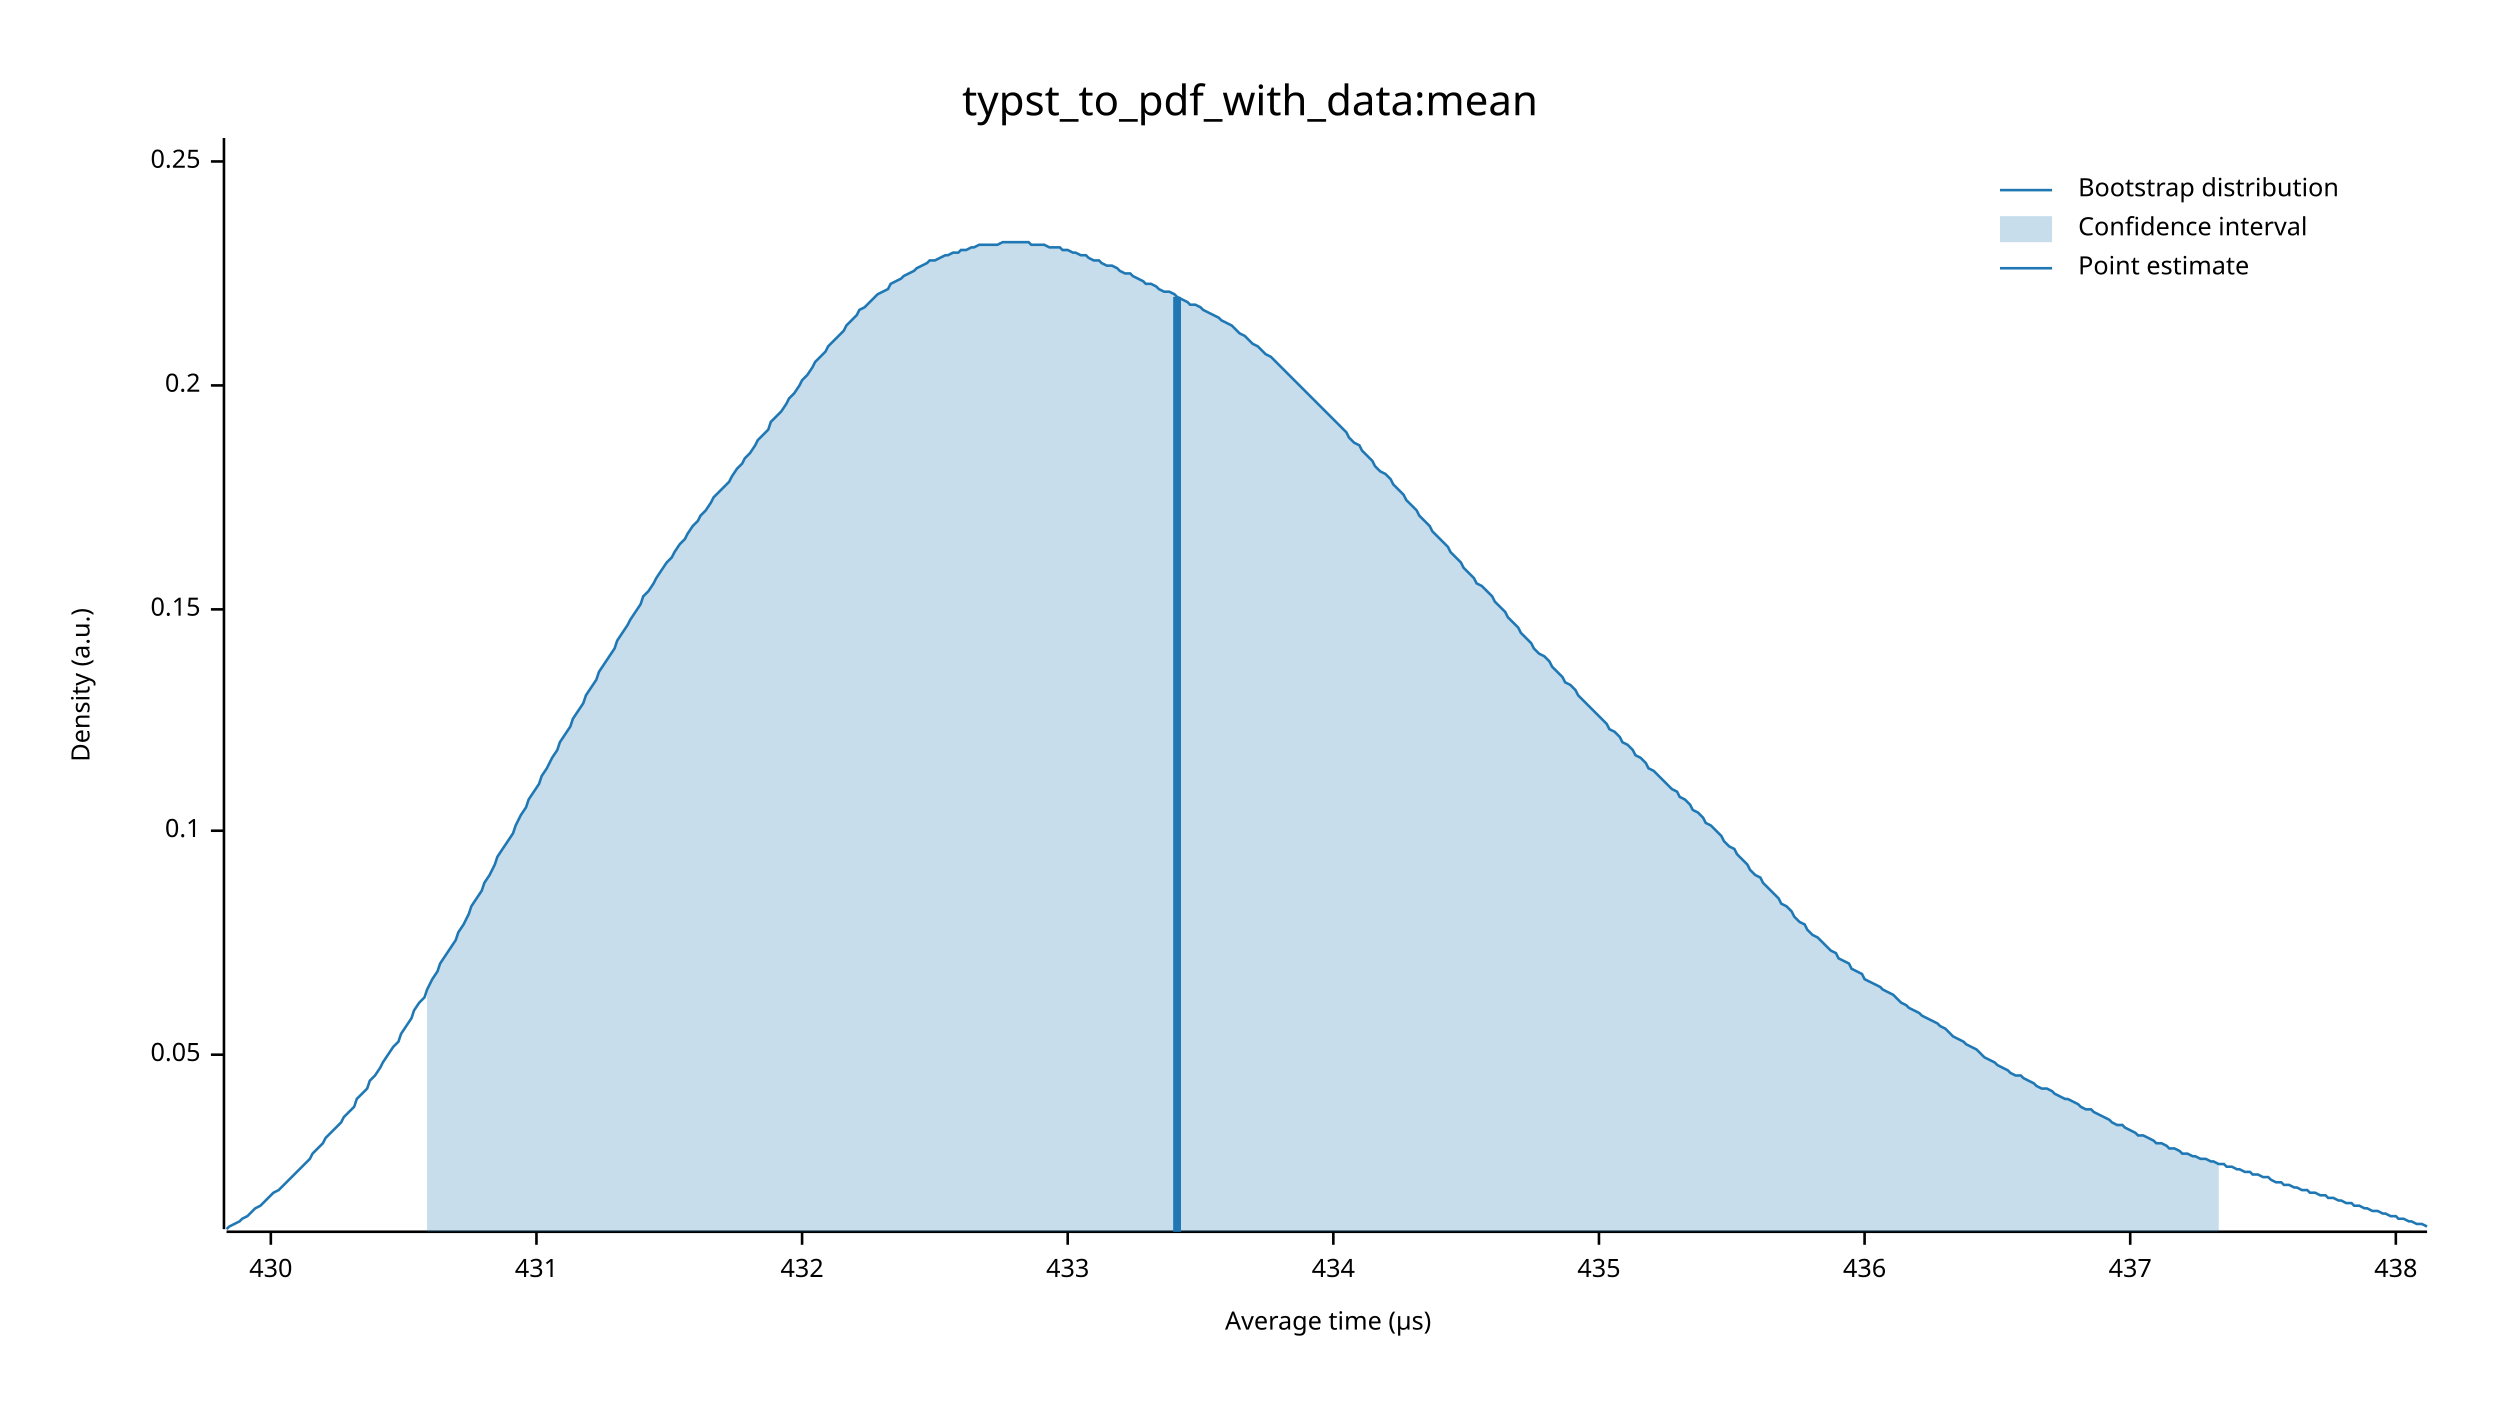
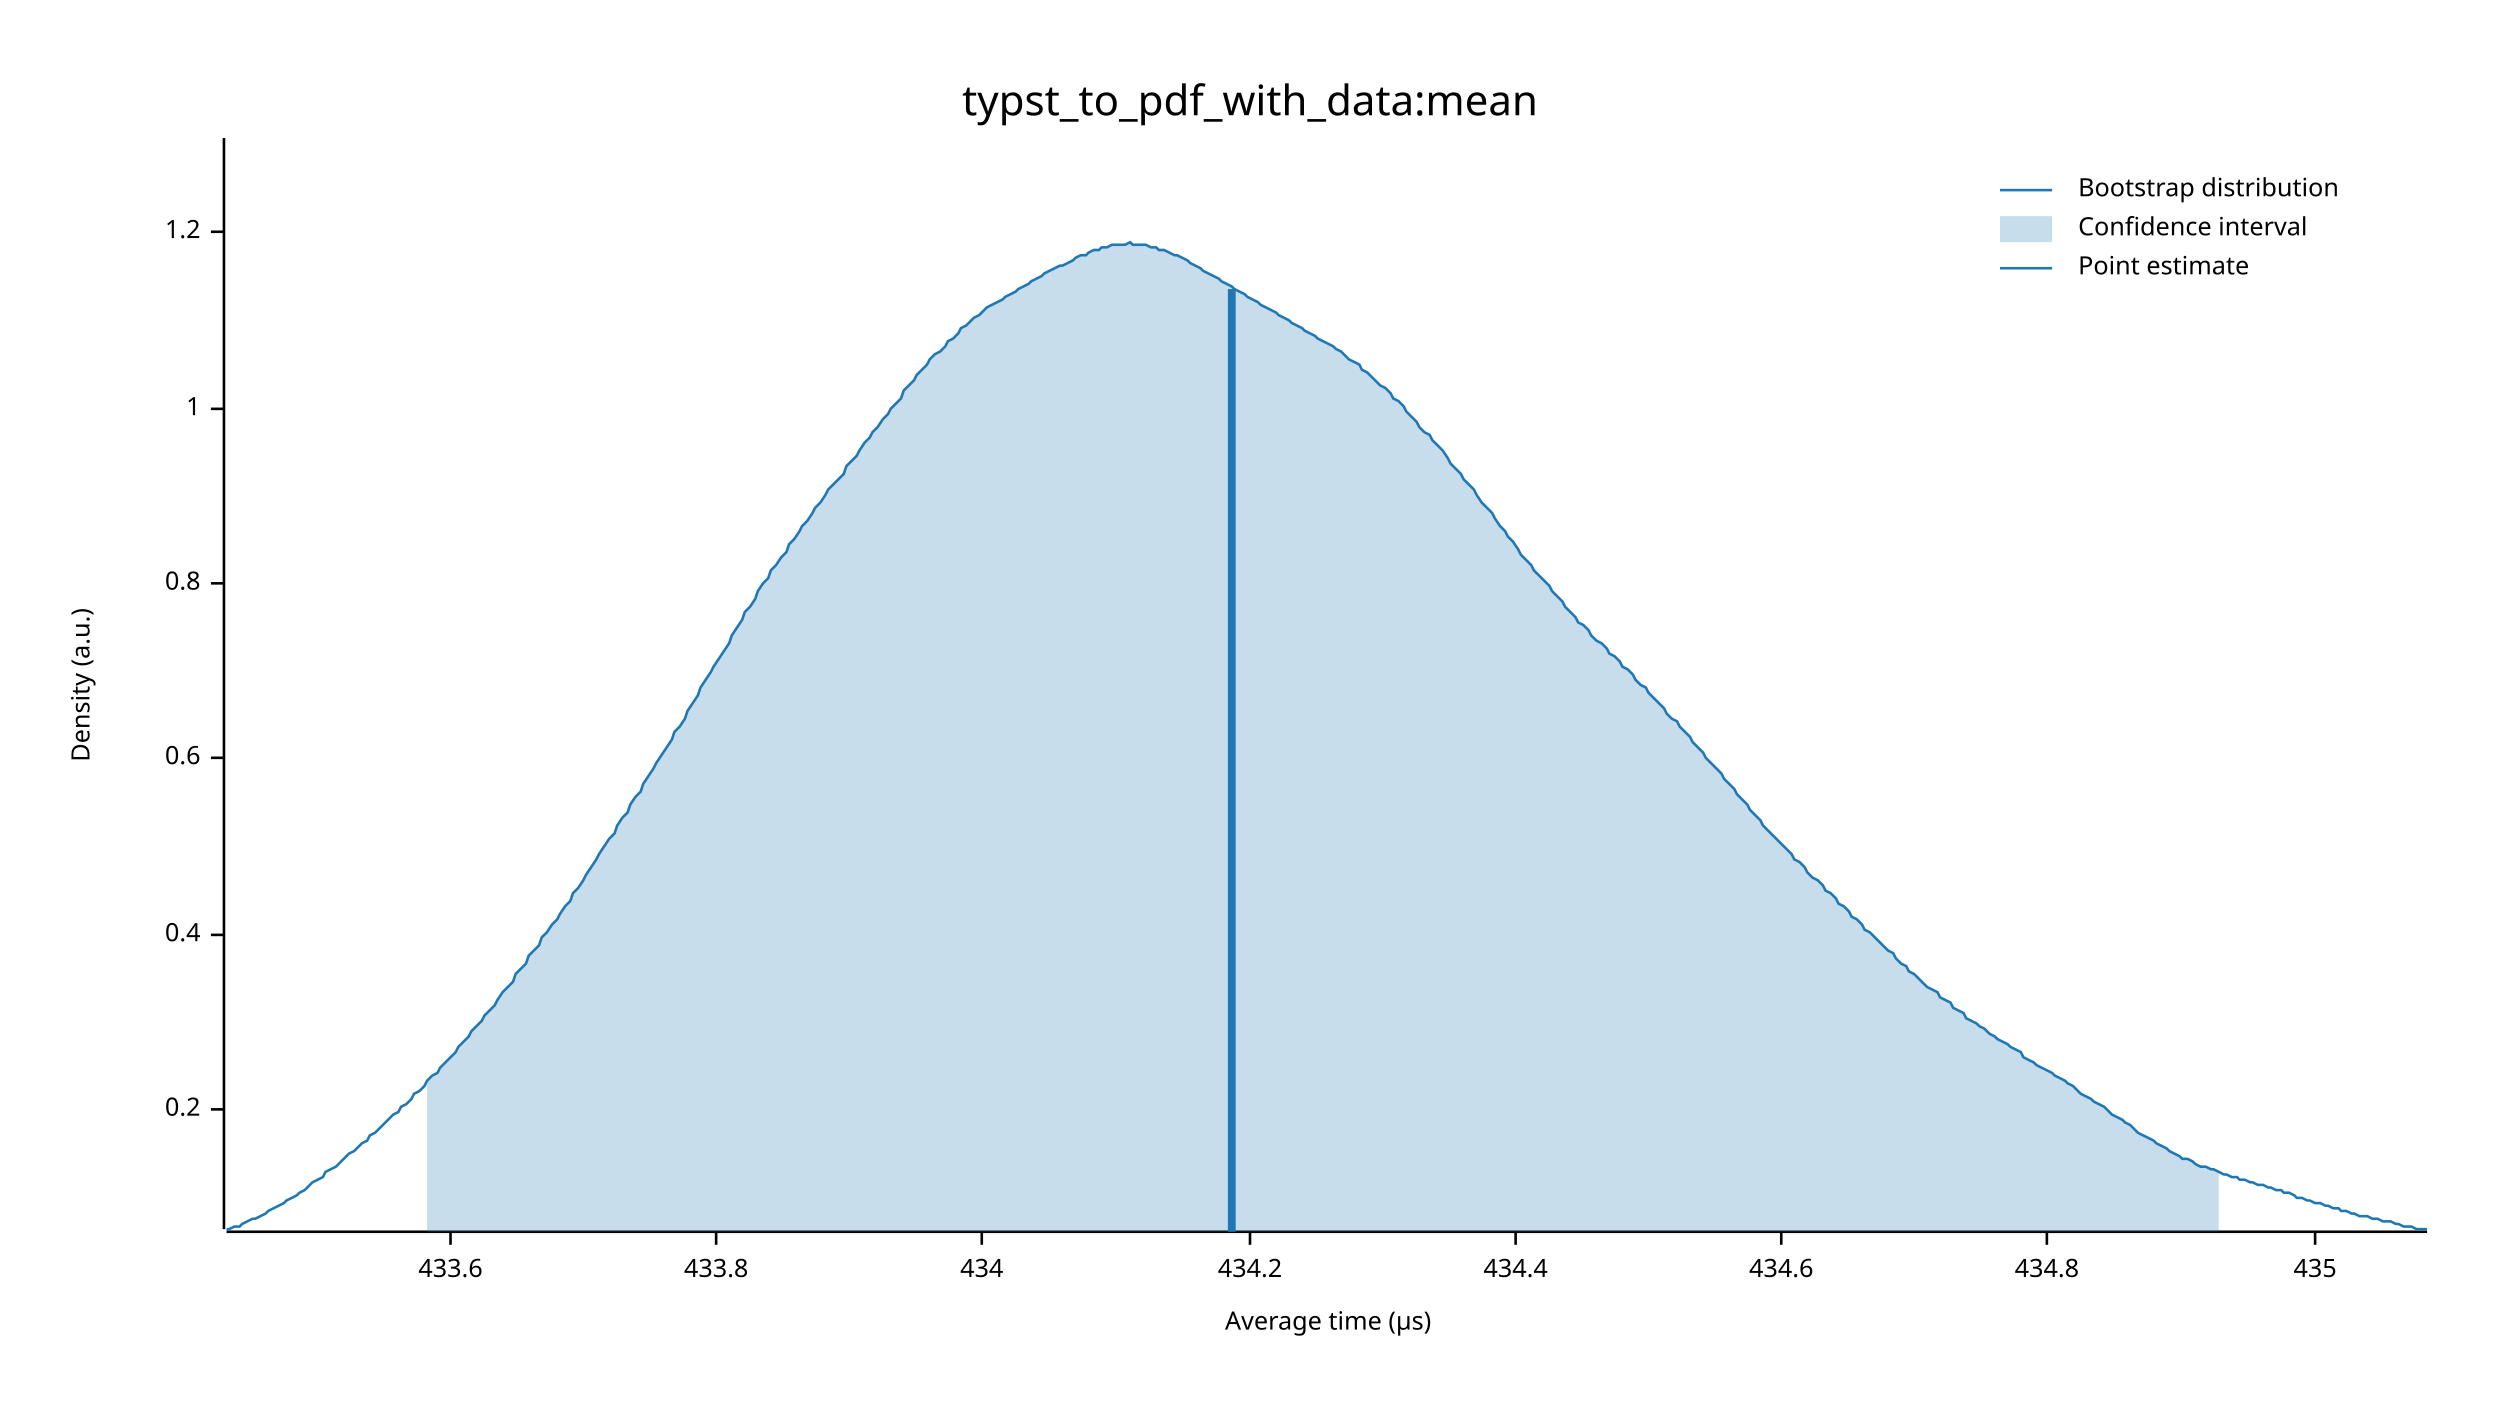
<svg xmlns="http://www.w3.org/2000/svg" width="960" height="540" viewBox="0 0 960 540">
  <text x="480" y="32" dy="0.76em" text-anchor="middle" font-family="sans-serif" font-size="16.129" opacity="1" fill="#000000">
typst_to_pdf_with_data:mean
</text>
  <text x="27" y="263" dy="0.76em" text-anchor="middle" font-family="sans-serif" font-size="9.677" opacity="1" fill="#000000" transform="rotate(270, 27, 263)">
Density (a.u.)
</text>
  <text x="510" y="513" dy="-0.5ex" text-anchor="middle" font-family="sans-serif" font-size="9.677" opacity="1" fill="#000000">
Average time (µs)
</text>
  <polyline fill="none" opacity="1" stroke="#000000" stroke-width="1" points="86,53 86,472 " />
-   <text x="77" y="405" dy="0.5ex" text-anchor="end" font-family="sans-serif" font-size="9.677" opacity="1" fill="#000000">
- 0.05
- </text>
-   <polyline fill="none" opacity="1" stroke="#000000" stroke-width="1" points="81,405 86,405 " />
-   <text x="77" y="319" dy="0.5ex" text-anchor="end" font-family="sans-serif" font-size="9.677" opacity="1" fill="#000000">
- 0.1
- </text>
-   <polyline fill="none" opacity="1" stroke="#000000" stroke-width="1" points="81,319 86,319 " />
-   <text x="77" y="234" dy="0.5ex" text-anchor="end" font-family="sans-serif" font-size="9.677" opacity="1" fill="#000000">
- 0.15
- </text>
-   <polyline fill="none" opacity="1" stroke="#000000" stroke-width="1" points="81,234 86,234 " />
-   <text x="77" y="148" dy="0.5ex" text-anchor="end" font-family="sans-serif" font-size="9.677" opacity="1" fill="#000000">
+   <text x="77" y="426" dy="0.5ex" text-anchor="end" font-family="sans-serif" font-size="9.677" opacity="1" fill="#000000">
0.2
</text>
-   <polyline fill="none" opacity="1" stroke="#000000" stroke-width="1" points="81,148 86,148 " />
-   <text x="77" y="62" dy="0.5ex" text-anchor="end" font-family="sans-serif" font-size="9.677" opacity="1" fill="#000000">
- 0.25
+   <polyline fill="none" opacity="1" stroke="#000000" stroke-width="1" points="81,426 86,426 " />
+   <text x="77" y="359" dy="0.5ex" text-anchor="end" font-family="sans-serif" font-size="9.677" opacity="1" fill="#000000">
+ 0.4
</text>
-   <polyline fill="none" opacity="1" stroke="#000000" stroke-width="1" points="81,62 86,62 " />
+   <polyline fill="none" opacity="1" stroke="#000000" stroke-width="1" points="81,359 86,359 " />
+   <text x="77" y="291" dy="0.5ex" text-anchor="end" font-family="sans-serif" font-size="9.677" opacity="1" fill="#000000">
+ 0.6
+ </text>
+   <polyline fill="none" opacity="1" stroke="#000000" stroke-width="1" points="81,291 86,291 " />
+   <text x="77" y="224" dy="0.5ex" text-anchor="end" font-family="sans-serif" font-size="9.677" opacity="1" fill="#000000">
+ 0.8
+ </text>
+   <polyline fill="none" opacity="1" stroke="#000000" stroke-width="1" points="81,224 86,224 " />
+   <text x="77" y="157" dy="0.5ex" text-anchor="end" font-family="sans-serif" font-size="9.677" opacity="1" fill="#000000">
+ 1
+ </text>
+   <polyline fill="none" opacity="1" stroke="#000000" stroke-width="1" points="81,157 86,157 " />
+   <text x="77" y="89" dy="0.5ex" text-anchor="end" font-family="sans-serif" font-size="9.677" opacity="1" fill="#000000">
+ 1.2
+ </text>
+   <polyline fill="none" opacity="1" stroke="#000000" stroke-width="1" points="81,89 86,89 " />
  <polyline fill="none" opacity="1" stroke="#000000" stroke-width="1" points="87,473 932,473 " />
-   <text x="104" y="483" dy="0.76em" text-anchor="middle" font-family="sans-serif" font-size="9.677" opacity="1" fill="#000000">
- 430
+   <text x="173" y="483" dy="0.76em" text-anchor="middle" font-family="sans-serif" font-size="9.677" opacity="1" fill="#000000">
+ 433.6
</text>
-   <polyline fill="none" opacity="1" stroke="#000000" stroke-width="1" points="104,473 104,478 " />
-   <text x="206" y="483" dy="0.76em" text-anchor="middle" font-family="sans-serif" font-size="9.677" opacity="1" fill="#000000">
- 431
+   <polyline fill="none" opacity="1" stroke="#000000" stroke-width="1" points="173,473 173,478 " />
+   <text x="275" y="483" dy="0.76em" text-anchor="middle" font-family="sans-serif" font-size="9.677" opacity="1" fill="#000000">
+ 433.8
</text>
-   <polyline fill="none" opacity="1" stroke="#000000" stroke-width="1" points="206,473 206,478 " />
-   <text x="308" y="483" dy="0.76em" text-anchor="middle" font-family="sans-serif" font-size="9.677" opacity="1" fill="#000000">
- 432
- </text>
-   <polyline fill="none" opacity="1" stroke="#000000" stroke-width="1" points="308,473 308,478 " />
-   <text x="410" y="483" dy="0.76em" text-anchor="middle" font-family="sans-serif" font-size="9.677" opacity="1" fill="#000000">
- 433
- </text>
-   <polyline fill="none" opacity="1" stroke="#000000" stroke-width="1" points="410,473 410,478 " />
-   <text x="512" y="483" dy="0.76em" text-anchor="middle" font-family="sans-serif" font-size="9.677" opacity="1" fill="#000000">
+   <polyline fill="none" opacity="1" stroke="#000000" stroke-width="1" points="275,473 275,478 " />
+   <text x="377" y="483" dy="0.76em" text-anchor="middle" font-family="sans-serif" font-size="9.677" opacity="1" fill="#000000">
434
</text>
-   <polyline fill="none" opacity="1" stroke="#000000" stroke-width="1" points="512,473 512,478 " />
-   <text x="614" y="483" dy="0.76em" text-anchor="middle" font-family="sans-serif" font-size="9.677" opacity="1" fill="#000000">
+   <polyline fill="none" opacity="1" stroke="#000000" stroke-width="1" points="377,473 377,478 " />
+   <text x="480" y="483" dy="0.76em" text-anchor="middle" font-family="sans-serif" font-size="9.677" opacity="1" fill="#000000">
+ 434.2
+ </text>
+   <polyline fill="none" opacity="1" stroke="#000000" stroke-width="1" points="480,473 480,478 " />
+   <text x="582" y="483" dy="0.76em" text-anchor="middle" font-family="sans-serif" font-size="9.677" opacity="1" fill="#000000">
+ 434.4
+ </text>
+   <polyline fill="none" opacity="1" stroke="#000000" stroke-width="1" points="582,473 582,478 " />
+   <text x="684" y="483" dy="0.76em" text-anchor="middle" font-family="sans-serif" font-size="9.677" opacity="1" fill="#000000">
+ 434.6
+ </text>
+   <polyline fill="none" opacity="1" stroke="#000000" stroke-width="1" points="684,473 684,478 " />
+   <text x="786" y="483" dy="0.76em" text-anchor="middle" font-family="sans-serif" font-size="9.677" opacity="1" fill="#000000">
+ 434.8
+ </text>
+   <polyline fill="none" opacity="1" stroke="#000000" stroke-width="1" points="786,473 786,478 " />
+   <text x="889" y="483" dy="0.76em" text-anchor="middle" font-family="sans-serif" font-size="9.677" opacity="1" fill="#000000">
435
</text>
-   <polyline fill="none" opacity="1" stroke="#000000" stroke-width="1" points="614,473 614,478 " />
-   <text x="716" y="483" dy="0.76em" text-anchor="middle" font-family="sans-serif" font-size="9.677" opacity="1" fill="#000000">
- 436
- </text>
-   <polyline fill="none" opacity="1" stroke="#000000" stroke-width="1" points="716,473 716,478 " />
-   <text x="818" y="483" dy="0.76em" text-anchor="middle" font-family="sans-serif" font-size="9.677" opacity="1" fill="#000000">
- 437
- </text>
-   <polyline fill="none" opacity="1" stroke="#000000" stroke-width="1" points="818,473 818,478 " />
-   <text x="920" y="483" dy="0.76em" text-anchor="middle" font-family="sans-serif" font-size="9.677" opacity="1" fill="#000000">
- 438
- </text>
-   <polyline fill="none" opacity="1" stroke="#000000" stroke-width="1" points="920,473 920,478 " />
-   <polyline fill="none" opacity="1" stroke="#1F78B4" stroke-width="1" points="87,472 88,471 90,470 92,469 93,468 95,467 97,465 98,464 100,463 102,461 103,460 105,458 107,457 109,455 110,454 112,452 114,450 115,449 117,447 119,445 120,443 122,441 124,439 125,437 127,435 129,433 131,431 132,429 134,427 136,425 137,422 139,420 141,418 142,415 144,413 146,410 147,408 149,405 151,402 153,400 154,397 156,394 158,391 159,388 161,385 163,383 164,380 166,376 168,373 169,370 171,367 173,364 175,361 176,358 178,355 180,351 181,348 183,345 185,342 186,339 188,336 190,332 191,329 193,326 195,323 197,320 198,317 200,313 202,310 203,307 205,304 207,301 208,298 210,295 212,291 214,288 215,285 217,282 219,279 220,276 222,273 224,270 225,267 227,264 229,261 230,258 232,255 234,252 236,249 237,246 239,243 241,240 242,238 244,235 246,232 247,229 249,227 251,224 252,222 254,219 256,216 258,214 259,212 261,209 263,207 264,205 266,202 268,200 269,198 271,196 273,193 274,191 276,189 278,187 280,185 281,183 283,180 285,178 286,176 288,174 290,171 291,169 293,167 295,165 296,162 298,160 300,158 302,155 303,153 305,151 307,148 308,146 310,144 312,141 313,139 315,137 317,135 318,133 320,131 322,129 324,127 325,125 327,123 329,121 330,119 332,118 334,116 335,115 337,113 339,112 341,111 342,109 344,108 346,107 347,106 349,105 351,104 352,103 354,102 356,101 357,100 359,100 361,99 363,98 364,98 366,97 368,97 369,96 371,96 373,95 374,95 376,94 378,94 379,94 381,94 383,94 385,93 386,93 388,93 390,93 391,93 393,93 395,93 396,94 398,94 400,94 401,94 403,95 405,95 407,95 408,96 410,96 412,97 413,97 415,98 417,98 418,99 420,100 422,100 423,101 425,102 427,102 429,103 430,104 432,105 434,105 435,106 437,107 439,108 440,109 442,109 444,110 445,111 447,112 449,112 451,113 452,114 454,115 456,116 457,117 459,117 461,118 462,119 464,120 466,121 468,122 469,123 471,124 473,125 474,126 476,128 478,129 479,130 481,132 483,133 484,134 486,136 488,137 490,139 491,140 493,142 495,144 496,145 498,147 500,149 501,150 503,152 505,154 506,155 508,157 510,159 512,161 513,162 515,164 517,166 518,168 520,170 522,171 523,173 525,175 527,177 528,179 530,181 532,182 534,184 535,186 537,188 539,190 540,192 542,194 544,196 545,198 547,200 549,202 550,204 552,206 554,208 556,210 557,212 559,214 561,216 562,218 564,220 566,222 567,224 569,225 571,227 573,229 574,231 576,233 578,235 579,237 581,239 583,241 584,243 586,245 588,247 589,249 591,251 593,252 595,254 596,256 598,258 600,260 601,262 603,263 605,265 606,267 608,269 610,271 611,272 613,274 615,276 617,278 618,280 620,281 622,283 623,285 625,286 627,288 628,290 630,291 632,293 633,295 635,296 637,298 639,300 640,301 642,303 644,304 645,306 647,307 649,309 650,311 652,312 654,314 655,316 657,317 659,319 661,321 662,323 664,325 666,326 667,328 669,330 671,332 672,334 674,336 676,337 677,339 679,341 681,343 683,345 684,347 686,348 688,350 689,352 691,354 693,355 694,357 696,359 698,360 700,362 701,363 703,365 705,366 706,368 708,369 710,370 711,372 713,373 715,374 716,376 718,377 720,378 722,379 723,380 725,381 727,382 728,383 730,385 732,386 733,387 735,388 737,389 738,390 740,391 742,392 744,393 745,394 747,395 749,397 750,398 752,399 754,400 755,401 757,402 759,403 760,404 762,406 764,407 766,408 767,409 769,410 771,411 772,412 774,413 776,413 777,414 779,415 781,416 782,417 784,418 786,418 788,419 789,420 791,421 793,422 794,422 796,423 798,424 799,425 801,426 803,426 804,427 806,428 808,429 810,430 811,431 813,432 815,432 816,433 818,434 820,435 821,436 823,436 825,437 827,438 828,439 830,439 832,440 833,441 835,441 837,442 838,443 840,443 842,444 843,444 845,445 847,445 849,446 850,446 852,447 854,447 855,448 857,448 859,449 860,449 862,450 864,450 865,451 867,451 869,452 871,452 872,453 874,454 876,454 877,455 879,455 881,456 882,456 884,457 886,457 887,458 889,458 891,459 893,459 894,460 896,460 898,461 899,461 901,462 903,462 904,463 906,463 908,464 909,464 911,465 913,465 915,466 916,466 918,467 920,467 921,468 923,468 925,469 926,469 928,470 930,470 932,471 " />
-   <polygon opacity="0.25" fill="#1F78B4" points="164,380 166,376 168,373 169,370 171,367 173,364 175,361 176,358 178,355 180,351 181,348 183,345 185,342 186,339 188,336 190,332 191,329 193,326 195,323 197,320 198,317 200,313 202,310 203,307 205,304 207,301 208,298 210,295 212,291 214,288 215,285 217,282 219,279 220,276 222,273 224,270 225,267 227,264 229,261 230,258 232,255 234,252 236,249 237,246 239,243 241,240 242,238 244,235 246,232 247,229 249,227 251,224 252,222 254,219 256,216 258,214 259,212 261,209 263,207 264,205 266,202 268,200 269,198 271,196 273,193 274,191 276,189 278,187 280,185 281,183 283,180 285,178 286,176 288,174 290,171 291,169 293,167 295,165 296,162 298,160 300,158 302,155 303,153 305,151 307,148 308,146 310,144 312,141 313,139 315,137 317,135 318,133 320,131 322,129 324,127 325,125 327,123 329,121 330,119 332,118 334,116 335,115 337,113 339,112 341,111 342,109 344,108 346,107 347,106 349,105 351,104 352,103 354,102 356,101 357,100 359,100 361,99 363,98 364,98 366,97 368,97 369,96 371,96 373,95 374,95 376,94 378,94 379,94 381,94 383,94 385,93 386,93 388,93 390,93 391,93 393,93 395,93 396,94 398,94 400,94 401,94 403,95 405,95 407,95 408,96 410,96 412,97 413,97 415,98 417,98 418,99 420,100 422,100 423,101 425,102 427,102 429,103 430,104 432,105 434,105 435,106 437,107 439,108 440,109 442,109 444,110 445,111 447,112 449,112 451,113 452,114 454,115 456,116 457,117 459,117 461,118 462,119 464,120 466,121 468,122 469,123 471,124 473,125 474,126 476,128 478,129 479,130 481,132 483,133 484,134 486,136 488,137 490,139 491,140 493,142 495,144 496,145 498,147 500,149 501,150 503,152 505,154 506,155 508,157 510,159 512,161 513,162 515,164 517,166 518,168 520,170 522,171 523,173 525,175 527,177 528,179 530,181 532,182 534,184 535,186 537,188 539,190 540,192 542,194 544,196 545,198 547,200 549,202 550,204 552,206 554,208 556,210 557,212 559,214 561,216 562,218 564,220 566,222 567,224 569,225 571,227 573,229 574,231 576,233 578,235 579,237 581,239 583,241 584,243 586,245 588,247 589,249 591,251 593,252 595,254 596,256 598,258 600,260 601,262 603,263 605,265 606,267 608,269 610,271 611,272 613,274 615,276 617,278 618,280 620,281 622,283 623,285 625,286 627,288 628,290 630,291 632,293 633,295 635,296 637,298 639,300 640,301 642,303 644,304 645,306 647,307 649,309 650,311 652,312 654,314 655,316 657,317 659,319 661,321 662,323 664,325 666,326 667,328 669,330 671,332 672,334 674,336 676,337 677,339 679,341 681,343 683,345 684,347 686,348 688,350 689,352 691,354 693,355 694,357 696,359 698,360 700,362 701,363 703,365 705,366 706,368 708,369 710,370 711,372 713,373 715,374 716,376 718,377 720,378 722,379 723,380 725,381 727,382 728,383 730,385 732,386 733,387 735,388 737,389 738,390 740,391 742,392 744,393 745,394 747,395 749,397 750,398 752,399 754,400 755,401 757,402 759,403 760,404 762,406 764,407 766,408 767,409 769,410 771,411 772,412 774,413 776,413 777,414 779,415 781,416 782,417 784,418 786,418 788,419 789,420 791,421 793,422 794,422 796,423 798,424 799,425 801,426 803,426 804,427 806,428 808,429 810,430 811,431 813,432 815,432 816,433 818,434 820,435 821,436 823,436 825,437 827,438 828,439 830,439 832,440 833,441 835,441 837,442 838,443 840,443 842,444 843,444 845,445 847,445 849,446 850,446 852,447 852,473 164,473 " />
-   <polyline fill="none" opacity="1" stroke="#1F78B4" stroke-width="3" points="452,473 452,114 " />
+   <polyline fill="none" opacity="1" stroke="#000000" stroke-width="1" points="889,473 889,478 " />
+   <polyline fill="none" opacity="1" stroke="#1F78B4" stroke-width="1" points="87,472 88,472 90,471 92,471 93,470 95,469 97,468 98,468 100,467 102,466 103,465 105,464 107,463 109,462 110,461 112,460 114,459 115,458 117,457 119,455 120,454 122,453 124,452 125,450 127,449 129,448 131,446 132,445 134,443 136,442 137,441 139,439 141,438 142,436 144,435 146,433 147,432 149,430 151,428 153,427 154,425 156,424 158,422 159,420 161,419 163,417 164,415 166,413 168,412 169,410 171,408 173,406 175,404 176,402 178,400 180,398 181,396 183,394 185,392 186,390 188,388 190,386 191,384 193,381 195,379 197,377 198,374 200,372 202,370 203,367 205,365 207,363 208,360 210,358 212,355 214,353 215,351 217,348 219,346 220,343 222,341 224,338 225,336 227,333 229,330 230,328 232,325 234,322 236,320 237,317 239,314 241,312 242,309 244,306 246,304 247,301 249,298 251,295 252,293 254,290 256,287 258,284 259,281 261,279 263,276 264,273 266,270 268,267 269,264 271,261 273,258 274,256 276,253 278,250 280,247 281,244 283,241 285,238 286,235 288,233 290,230 291,227 293,224 295,222 296,219 298,217 300,214 302,212 303,209 305,207 307,204 308,202 310,200 312,197 313,195 315,193 317,190 318,188 320,186 322,184 324,182 325,179 327,177 329,175 330,173 332,170 334,168 335,166 337,164 339,161 341,159 342,157 344,155 346,153 347,150 349,148 351,146 352,144 354,142 356,140 357,138 359,136 361,135 363,133 364,131 366,130 368,128 369,126 371,125 373,123 374,122 376,121 378,119 379,118 381,117 383,116 385,115 386,114 388,113 390,112 391,111 393,110 395,109 396,108 398,107 400,106 401,105 403,104 405,103 407,102 408,102 410,101 412,100 413,99 415,98 417,98 418,97 420,96 422,96 423,95 425,95 427,94 429,94 430,94 432,94 434,93 435,94 437,94 439,94 440,94 442,95 444,95 445,96 447,96 449,97 451,98 452,98 454,99 456,100 457,101 459,102 461,103 462,104 464,105 466,106 468,107 469,108 471,109 473,110 474,111 476,112 478,113 479,114 481,115 483,116 484,117 486,118 488,119 490,120 491,121 493,122 495,123 496,124 498,125 500,126 501,127 503,128 505,129 506,130 508,131 510,132 512,133 513,134 515,135 517,137 518,138 520,139 522,140 523,142 525,143 527,145 528,146 530,148 532,149 534,151 535,153 537,154 539,156 540,158 542,160 544,162 545,164 547,166 549,167 550,169 552,171 554,173 556,176 557,178 559,180 561,182 562,184 564,186 566,188 567,190 569,193 571,195 573,197 574,199 576,202 578,204 579,206 581,208 583,211 584,213 586,215 588,217 589,219 591,221 593,223 595,225 596,227 598,229 600,231 601,233 603,235 605,237 606,239 608,240 610,242 611,244 613,246 615,247 617,249 618,251 620,252 622,254 623,256 625,257 627,259 628,261 630,263 632,264 633,266 635,268 637,270 639,272 640,274 642,276 644,277 645,279 647,281 649,283 650,285 652,287 654,289 655,291 657,293 659,295 661,297 662,299 664,301 666,303 667,305 669,307 671,309 672,311 674,313 676,315 677,317 679,319 681,321 683,323 684,324 686,326 688,328 689,330 691,331 693,333 694,335 696,337 698,338 700,340 701,342 703,343 705,345 706,347 708,348 710,350 711,352 713,353 715,355 716,357 718,358 720,360 722,362 723,363 725,365 727,366 728,368 730,370 732,371 733,373 735,374 737,376 738,377 740,379 742,380 744,381 745,383 747,384 749,385 750,387 752,388 754,389 755,391 757,392 759,393 760,394 762,395 764,397 766,398 767,399 769,400 771,401 772,402 774,403 776,404 777,406 779,407 781,408 782,409 784,410 786,411 788,412 789,413 791,414 793,415 794,416 796,417 798,419 799,420 801,421 803,422 804,423 806,424 808,425 810,427 811,428 813,429 815,430 816,431 818,432 820,434 821,435 823,436 825,437 827,438 828,439 830,440 832,441 833,442 835,443 837,444 838,445 840,445 842,446 843,447 845,448 847,448 849,449 850,449 852,450 854,451 855,451 857,452 859,452 860,453 862,453 864,454 865,454 867,455 869,455 871,456 872,456 874,457 876,457 877,458 879,458 881,459 882,460 884,460 886,461 887,461 889,462 891,462 893,463 894,463 896,464 898,464 899,465 901,465 903,466 904,466 906,467 908,467 909,467 911,468 913,468 915,469 916,469 918,469 920,470 921,470 923,471 925,471 926,471 928,472 930,472 932,472 " />
+   <polygon opacity="0.25" fill="#1F78B4" points="164,415 166,413 168,412 169,410 171,408 173,406 175,404 176,402 178,400 180,398 181,396 183,394 185,392 186,390 188,388 190,386 191,384 193,381 195,379 197,377 198,374 200,372 202,370 203,367 205,365 207,363 208,360 210,358 212,355 214,353 215,351 217,348 219,346 220,343 222,341 224,338 225,336 227,333 229,330 230,328 232,325 234,322 236,320 237,317 239,314 241,312 242,309 244,306 246,304 247,301 249,298 251,295 252,293 254,290 256,287 258,284 259,281 261,279 263,276 264,273 266,270 268,267 269,264 271,261 273,258 274,256 276,253 278,250 280,247 281,244 283,241 285,238 286,235 288,233 290,230 291,227 293,224 295,222 296,219 298,217 300,214 302,212 303,209 305,207 307,204 308,202 310,200 312,197 313,195 315,193 317,190 318,188 320,186 322,184 324,182 325,179 327,177 329,175 330,173 332,170 334,168 335,166 337,164 339,161 341,159 342,157 344,155 346,153 347,150 349,148 351,146 352,144 354,142 356,140 357,138 359,136 361,135 363,133 364,131 366,130 368,128 369,126 371,125 373,123 374,122 376,121 378,119 379,118 381,117 383,116 385,115 386,114 388,113 390,112 391,111 393,110 395,109 396,108 398,107 400,106 401,105 403,104 405,103 407,102 408,102 410,101 412,100 413,99 415,98 417,98 418,97 420,96 422,96 423,95 425,95 427,94 429,94 430,94 432,94 434,93 435,94 437,94 439,94 440,94 442,95 444,95 445,96 447,96 449,97 451,98 452,98 454,99 456,100 457,101 459,102 461,103 462,104 464,105 466,106 468,107 469,108 471,109 473,110 474,111 476,112 478,113 479,114 481,115 483,116 484,117 486,118 488,119 490,120 491,121 493,122 495,123 496,124 498,125 500,126 501,127 503,128 505,129 506,130 508,131 510,132 512,133 513,134 515,135 517,137 518,138 520,139 522,140 523,142 525,143 527,145 528,146 530,148 532,149 534,151 535,153 537,154 539,156 540,158 542,160 544,162 545,164 547,166 549,167 550,169 552,171 554,173 556,176 557,178 559,180 561,182 562,184 564,186 566,188 567,190 569,193 571,195 573,197 574,199 576,202 578,204 579,206 581,208 583,211 584,213 586,215 588,217 589,219 591,221 593,223 595,225 596,227 598,229 600,231 601,233 603,235 605,237 606,239 608,240 610,242 611,244 613,246 615,247 617,249 618,251 620,252 622,254 623,256 625,257 627,259 628,261 630,263 632,264 633,266 635,268 637,270 639,272 640,274 642,276 644,277 645,279 647,281 649,283 650,285 652,287 654,289 655,291 657,293 659,295 661,297 662,299 664,301 666,303 667,305 669,307 671,309 672,311 674,313 676,315 677,317 679,319 681,321 683,323 684,324 686,326 688,328 689,330 691,331 693,333 694,335 696,337 698,338 700,340 701,342 703,343 705,345 706,347 708,348 710,350 711,352 713,353 715,355 716,357 718,358 720,360 722,362 723,363 725,365 727,366 728,368 730,370 732,371 733,373 735,374 737,376 738,377 740,379 742,380 744,381 745,383 747,384 749,385 750,387 752,388 754,389 755,391 757,392 759,393 760,394 762,395 764,397 766,398 767,399 769,400 771,401 772,402 774,403 776,404 777,406 779,407 781,408 782,409 784,410 786,411 788,412 789,413 791,414 793,415 794,416 796,417 798,419 799,420 801,421 803,422 804,423 806,424 808,425 810,427 811,428 813,429 815,430 816,431 818,432 820,434 821,435 823,436 825,437 827,438 828,439 830,440 832,441 833,442 835,443 837,444 838,445 840,445 842,446 843,447 845,448 847,448 849,449 850,449 852,450 852,473 164,473 " />
+   <polyline fill="none" opacity="1" stroke="#1F78B4" stroke-width="3" points="473,473 473,111 " />
  <text x="798" y="68" dy="0.76em" text-anchor="start" font-family="sans-serif" font-size="9.677" opacity="1" fill="#000000">
Bootstrap distribution
</text>
  <text x="798" y="83" dy="0.76em" text-anchor="start" font-family="sans-serif" font-size="9.677" opacity="1" fill="#000000">
Confidence interval
</text>
  <text x="798" y="98" dy="0.76em" text-anchor="start" font-family="sans-serif" font-size="9.677" opacity="1" fill="#000000">
Point estimate
</text>
  <polyline fill="none" opacity="1" stroke="#1F78B4" stroke-width="1" points="768,73 788,73 " />
  <rect x="768" y="83" width="20" height="10" opacity="0.25" fill="#1F78B4" stroke="none" />
  <polyline fill="none" opacity="1" stroke="#1F78B4" stroke-width="1" points="768,103 788,103 " />
</svg>
